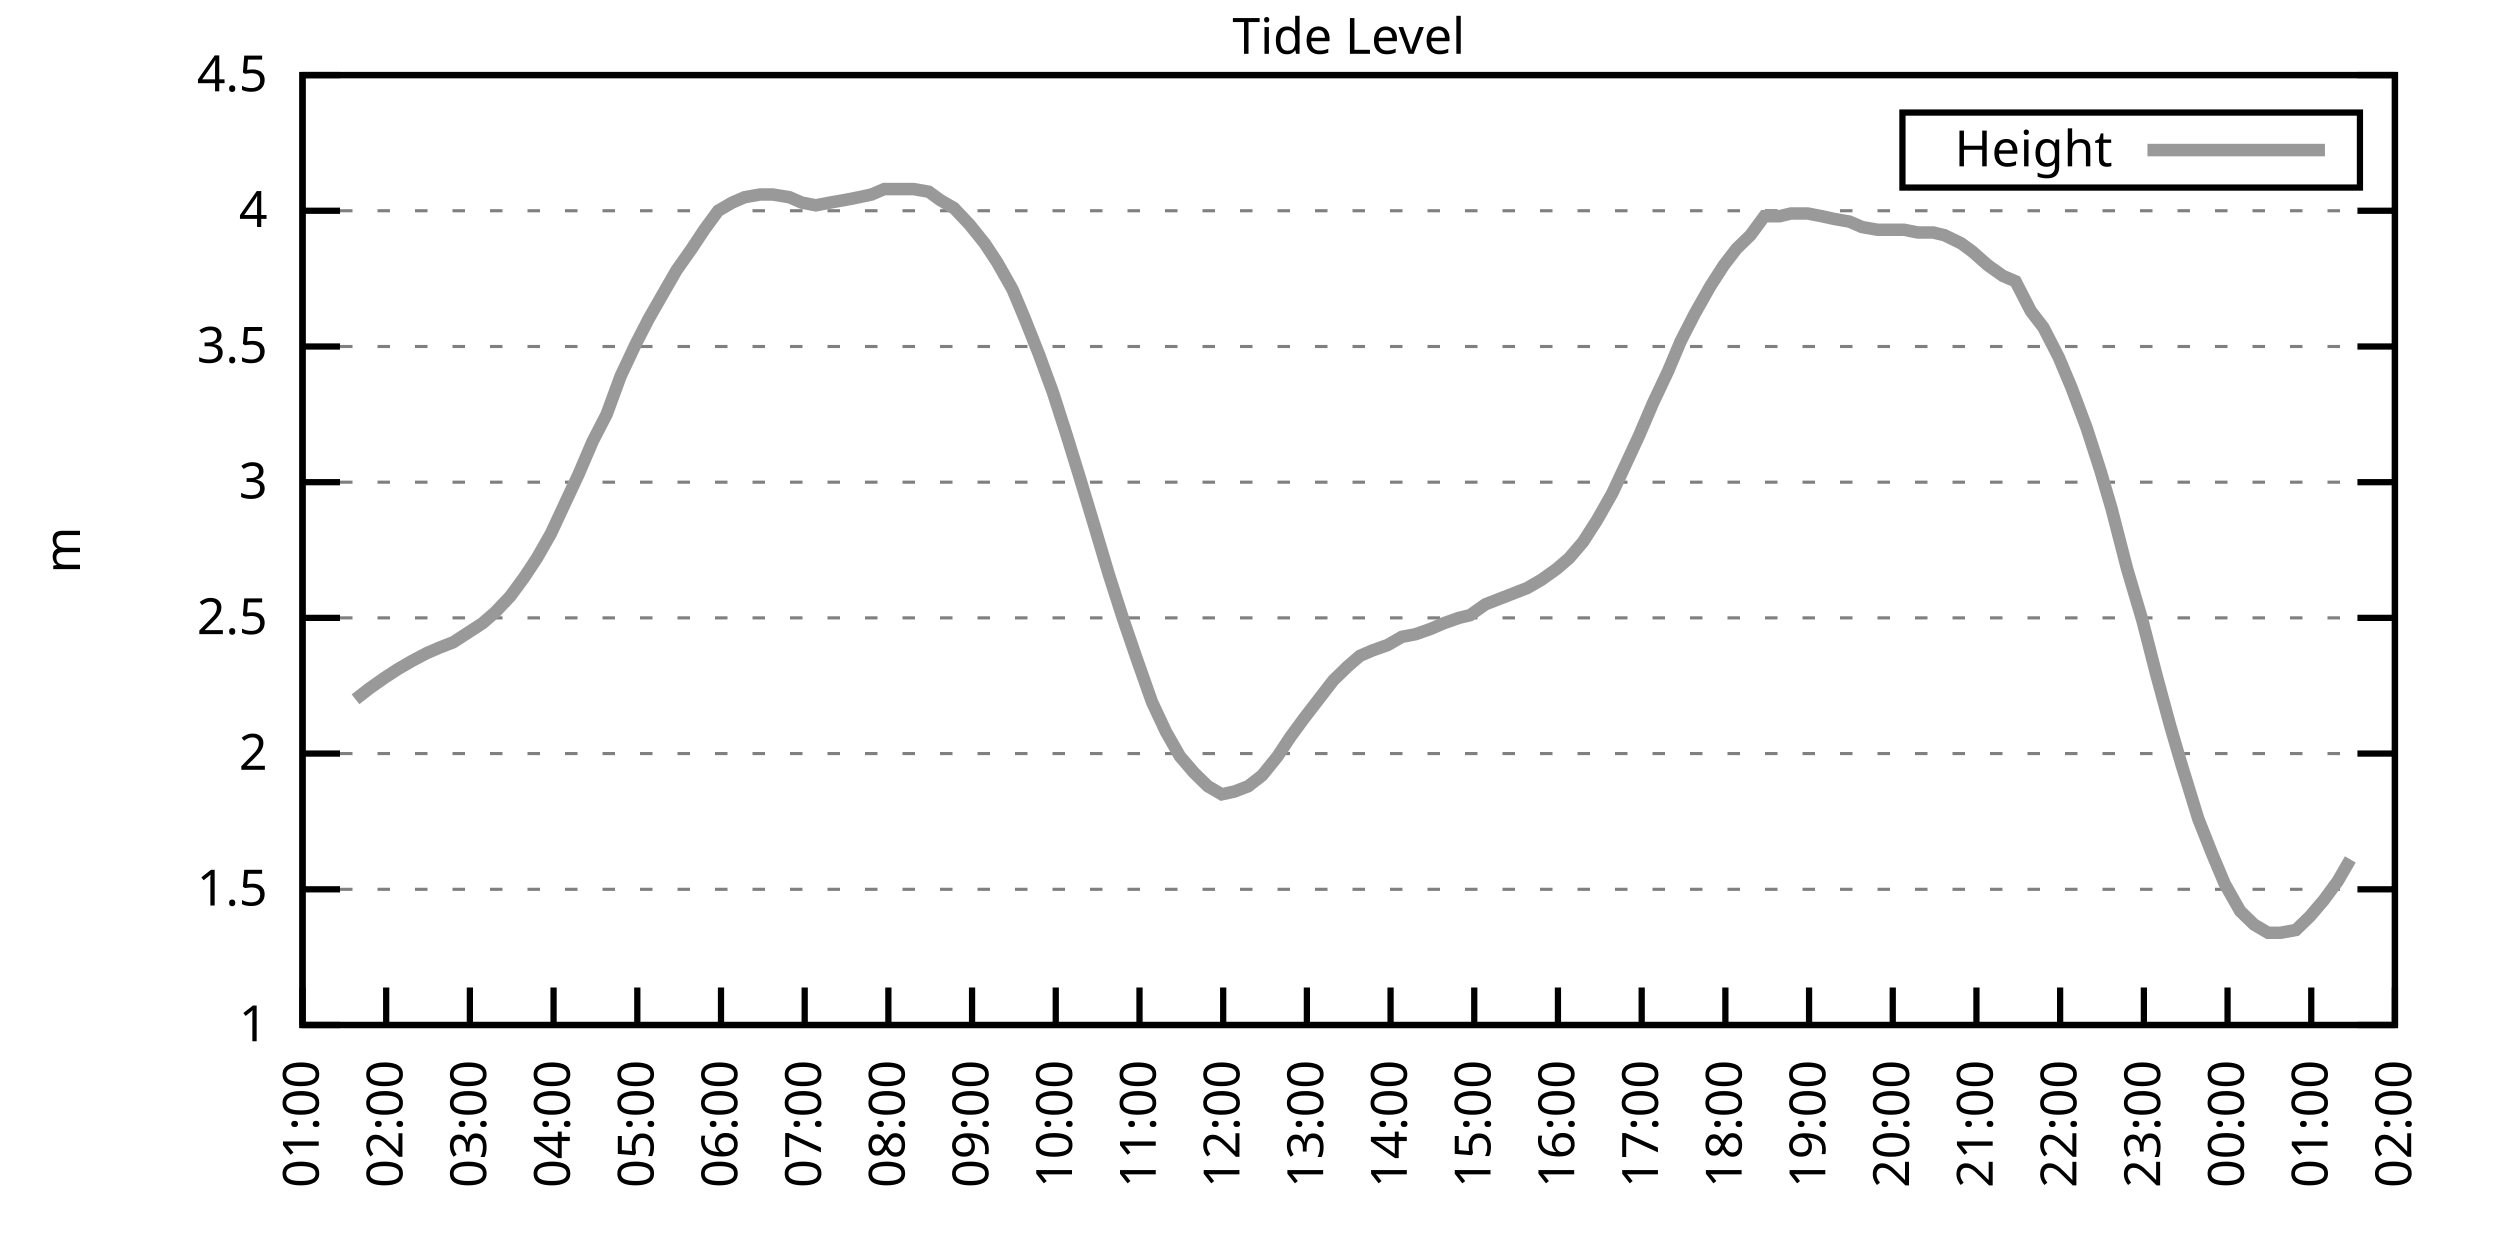
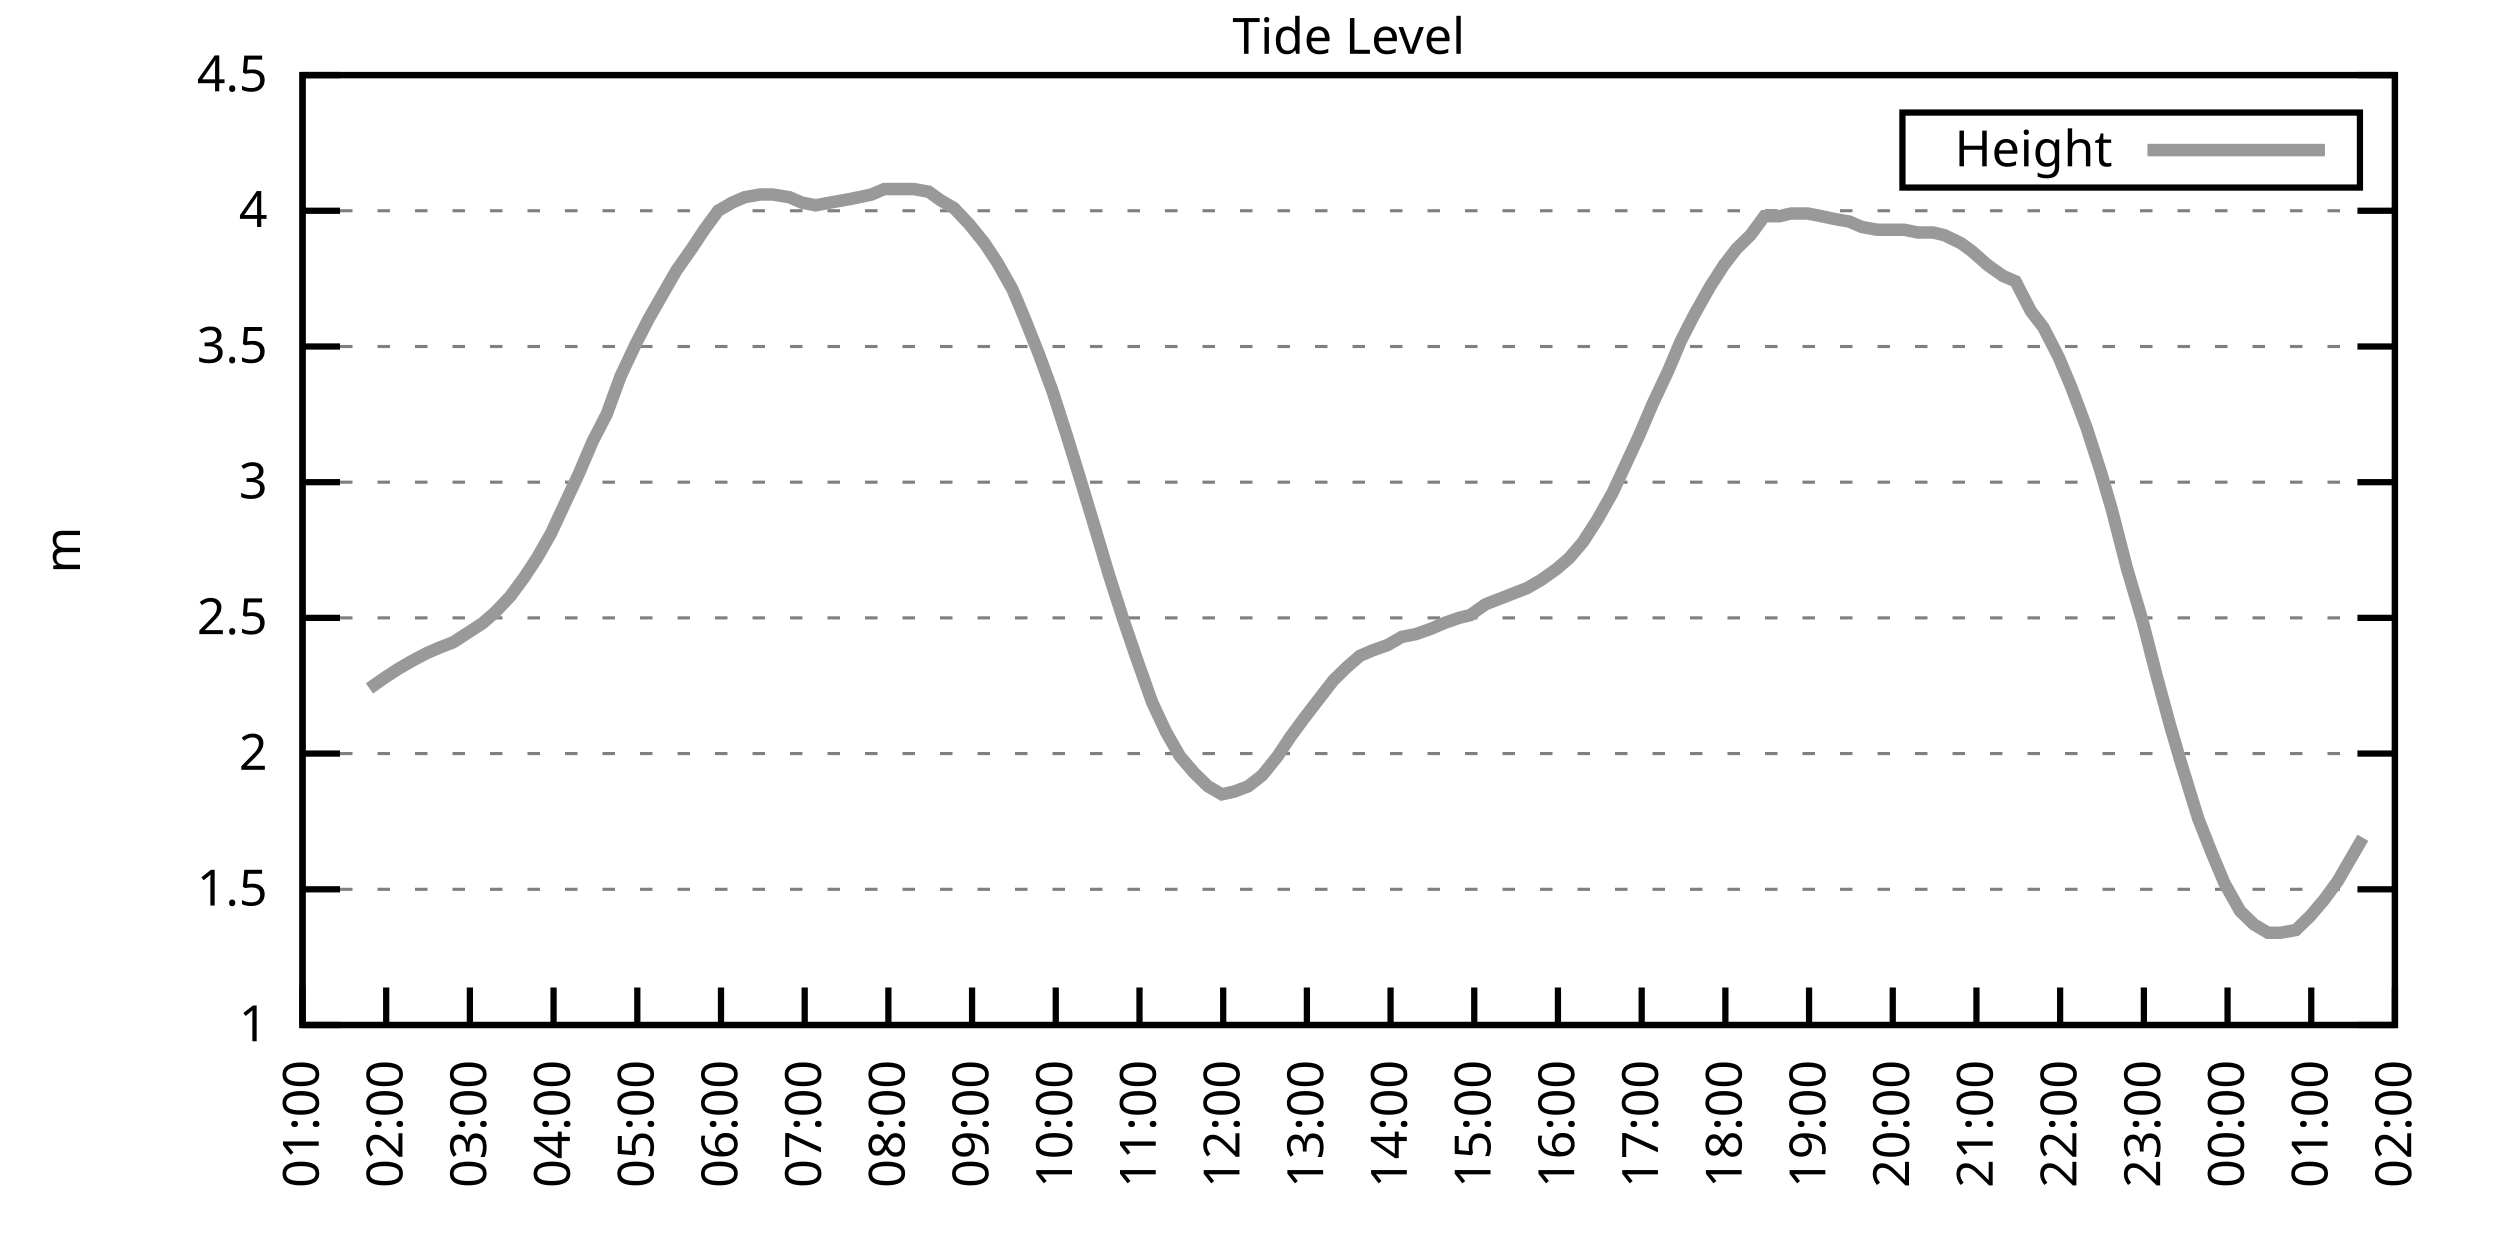
<svg xmlns="http://www.w3.org/2000/svg" xmlns:xlink="http://www.w3.org/1999/xlink" width="400" height="200" viewBox="0 0 400 200">
  <g id="gnuplot_canvas">
    <rect x="0" y="0" width="400" height="200" fill="none" />
    <defs>
      <circle id="gpDot" r="0.5" stroke-width="0.5" stroke="currentColor" />
      <path id="gpPt0" stroke-width="0.333" stroke="currentColor" d="M-1,0 h2 M0,-1 v2" />
      <path id="gpPt1" stroke-width="0.333" stroke="currentColor" d="M-1,-1 L1,1 M1,-1 L-1,1" />
      <path id="gpPt2" stroke-width="0.333" stroke="currentColor" d="M-1,0 L1,0 M0,-1 L0,1 M-1,-1 L1,1 M-1,1 L1,-1" />
      <rect id="gpPt3" stroke-width="0.333" stroke="currentColor" x="-1" y="-1" width="2" height="2" />
      <rect id="gpPt4" stroke-width="0.333" stroke="currentColor" fill="currentColor" x="-1" y="-1" width="2" height="2" />
      <circle id="gpPt5" stroke-width="0.333" stroke="currentColor" cx="0" cy="0" r="1" />
      <use xlink:href="#gpPt5" id="gpPt6" fill="currentColor" stroke="none" />
      <path id="gpPt7" stroke-width="0.333" stroke="currentColor" d="M0,-1.33 L-1.33,0.67 L1.33,0.67 z" />
      <use xlink:href="#gpPt7" id="gpPt8" fill="currentColor" stroke="none" />
      <use xlink:href="#gpPt7" id="gpPt9" stroke="currentColor" transform="rotate(180)" />
      <use xlink:href="#gpPt9" id="gpPt10" fill="currentColor" stroke="none" />
      <use xlink:href="#gpPt3" id="gpPt11" stroke="currentColor" transform="rotate(45)" />
      <use xlink:href="#gpPt11" id="gpPt12" fill="currentColor" stroke="none" />
      <path id="gpPt13" stroke-width="0.333" stroke="currentColor" d="M0,1.330 L1.265,0.411 L0.782,-1.067 L-0.782,-1.076 L-1.265,0.411 z" />
      <use xlink:href="#gpPt13" id="gpPt14" fill="currentColor" stroke="none" />
      <filter id="textbox" filterUnits="objectBoundingBox" x="0" y="0" height="1" width="1">
        <feFlood flood-color="white" flood-opacity="1" result="bgnd" />
        <feComposite in="SourceGraphic" in2="bgnd" operator="atop" />
      </filter>
      <filter id="greybox" filterUnits="objectBoundingBox" x="0" y="0" height="1" width="1">
        <feFlood flood-color="lightgrey" flood-opacity="1" result="grey" />
        <feComposite in="SourceGraphic" in2="grey" operator="atop" />
      </filter>
    </defs>
    <g fill="none" color="white" stroke="currentColor" stroke-width="1.00" stroke-linecap="butt" stroke-linejoin="miter">
</g>
    <g fill="none" color="black" stroke="currentColor" stroke-width="1.00" stroke-linecap="butt" stroke-linejoin="miter">
      <g stroke="none" shape-rendering="crispEdges">
        <polygon fill="rgb(255, 255, 255)" points="48.40,164.00 383.18,164.00 383.18,12.02 48.40,12.02 " />
      </g>
    </g>
    <g fill="none" color="black" stroke="currentColor" stroke-width="1.00" stroke-linecap="butt" stroke-linejoin="miter">
</g>
    <g fill="none" color="black" stroke="black" stroke-width="0.50" stroke-linecap="butt" stroke-linejoin="miter">
</g>
    <g fill="none" color="gray" stroke="currentColor" stroke-width="0.50" stroke-linecap="butt" stroke-linejoin="miter">
      <path stroke="gray" stroke-dasharray="2,4" class="gridline" d="M48.40,164.00 L383.19,164.00  " />
    </g>
    <g fill="none" color="gray" stroke="gray" stroke-width="1.00" stroke-linecap="butt" stroke-linejoin="miter">
</g>
    <g fill="none" color="black" stroke="currentColor" stroke-width="1.00" stroke-linecap="butt" stroke-linejoin="miter">
      <path stroke="black" d="M48.40,164.00 L54.40,164.00 M383.19,164.00 L377.19,164.00  " />
      <g transform="translate(42.80,166.60)" stroke="none" fill="black" font-family="Sans" font-size="8.00" text-anchor="end">
        <text>
          <tspan font-family="Sans"> 1</tspan>
        </text>
      </g>
    </g>
    <g fill="none" color="black" stroke="currentColor" stroke-width="1.00" stroke-linecap="butt" stroke-linejoin="miter">
</g>
    <g fill="none" color="black" stroke="black" stroke-width="0.50" stroke-linecap="butt" stroke-linejoin="miter">
</g>
    <g fill="none" color="gray" stroke="currentColor" stroke-width="0.50" stroke-linecap="butt" stroke-linejoin="miter">
      <path stroke="gray" stroke-dasharray="2,4" class="gridline" d="M48.40,142.29 L383.19,142.29  " />
    </g>
    <g fill="none" color="gray" stroke="gray" stroke-width="1.00" stroke-linecap="butt" stroke-linejoin="miter">
</g>
    <g fill="none" color="black" stroke="currentColor" stroke-width="1.00" stroke-linecap="butt" stroke-linejoin="miter">
      <path stroke="black" d="M48.40,142.29 L54.40,142.29 M383.19,142.29 L377.19,142.29  " />
      <g transform="translate(42.80,144.89)" stroke="none" fill="black" font-family="Sans" font-size="8.00" text-anchor="end">
        <text>
          <tspan font-family="Sans"> 1.5</tspan>
        </text>
      </g>
    </g>
    <g fill="none" color="black" stroke="currentColor" stroke-width="1.00" stroke-linecap="butt" stroke-linejoin="miter">
</g>
    <g fill="none" color="black" stroke="black" stroke-width="0.50" stroke-linecap="butt" stroke-linejoin="miter">
</g>
    <g fill="none" color="gray" stroke="currentColor" stroke-width="0.50" stroke-linecap="butt" stroke-linejoin="miter">
      <path stroke="gray" stroke-dasharray="2,4" class="gridline" d="M48.40,120.57 L383.19,120.57  " />
    </g>
    <g fill="none" color="gray" stroke="gray" stroke-width="1.00" stroke-linecap="butt" stroke-linejoin="miter">
</g>
    <g fill="none" color="black" stroke="currentColor" stroke-width="1.00" stroke-linecap="butt" stroke-linejoin="miter">
      <path stroke="black" d="M48.40,120.57 L54.40,120.57 M383.19,120.57 L377.19,120.57  " />
      <g transform="translate(42.80,123.17)" stroke="none" fill="black" font-family="Sans" font-size="8.00" text-anchor="end">
        <text>
          <tspan font-family="Sans"> 2</tspan>
        </text>
      </g>
    </g>
    <g fill="none" color="black" stroke="currentColor" stroke-width="1.00" stroke-linecap="butt" stroke-linejoin="miter">
</g>
    <g fill="none" color="black" stroke="black" stroke-width="0.50" stroke-linecap="butt" stroke-linejoin="miter">
</g>
    <g fill="none" color="gray" stroke="currentColor" stroke-width="0.50" stroke-linecap="butt" stroke-linejoin="miter">
      <path stroke="gray" stroke-dasharray="2,4" class="gridline" d="M48.40,98.86 L383.19,98.86  " />
    </g>
    <g fill="none" color="gray" stroke="gray" stroke-width="1.00" stroke-linecap="butt" stroke-linejoin="miter">
</g>
    <g fill="none" color="black" stroke="currentColor" stroke-width="1.00" stroke-linecap="butt" stroke-linejoin="miter">
      <path stroke="black" d="M48.40,98.86 L54.40,98.86 M383.19,98.86 L377.19,98.86  " />
      <g transform="translate(42.80,101.46)" stroke="none" fill="black" font-family="Sans" font-size="8.00" text-anchor="end">
        <text>
          <tspan font-family="Sans"> 2.5</tspan>
        </text>
      </g>
    </g>
    <g fill="none" color="black" stroke="currentColor" stroke-width="1.00" stroke-linecap="butt" stroke-linejoin="miter">
</g>
    <g fill="none" color="black" stroke="black" stroke-width="0.50" stroke-linecap="butt" stroke-linejoin="miter">
</g>
    <g fill="none" color="gray" stroke="currentColor" stroke-width="0.50" stroke-linecap="butt" stroke-linejoin="miter">
      <path stroke="gray" stroke-dasharray="2,4" class="gridline" d="M48.40,77.15 L383.19,77.15  " />
    </g>
    <g fill="none" color="gray" stroke="gray" stroke-width="1.00" stroke-linecap="butt" stroke-linejoin="miter">
</g>
    <g fill="none" color="black" stroke="currentColor" stroke-width="1.00" stroke-linecap="butt" stroke-linejoin="miter">
      <path stroke="black" d="M48.40,77.15 L54.40,77.15 M383.19,77.15 L377.19,77.15  " />
      <g transform="translate(42.80,79.75)" stroke="none" fill="black" font-family="Sans" font-size="8.00" text-anchor="end">
        <text>
          <tspan font-family="Sans"> 3</tspan>
        </text>
      </g>
    </g>
    <g fill="none" color="black" stroke="currentColor" stroke-width="1.00" stroke-linecap="butt" stroke-linejoin="miter">
</g>
    <g fill="none" color="black" stroke="black" stroke-width="0.50" stroke-linecap="butt" stroke-linejoin="miter">
</g>
    <g fill="none" color="gray" stroke="currentColor" stroke-width="0.50" stroke-linecap="butt" stroke-linejoin="miter">
      <path stroke="gray" stroke-dasharray="2,4" class="gridline" d="M48.40,55.44 L383.19,55.44  " />
    </g>
    <g fill="none" color="gray" stroke="gray" stroke-width="1.00" stroke-linecap="butt" stroke-linejoin="miter">
</g>
    <g fill="none" color="black" stroke="currentColor" stroke-width="1.00" stroke-linecap="butt" stroke-linejoin="miter">
      <path stroke="black" d="M48.40,55.44 L54.40,55.44 M383.19,55.44 L377.19,55.44  " />
      <g transform="translate(42.80,58.04)" stroke="none" fill="black" font-family="Sans" font-size="8.00" text-anchor="end">
        <text>
          <tspan font-family="Sans"> 3.5</tspan>
        </text>
      </g>
    </g>
    <g fill="none" color="black" stroke="currentColor" stroke-width="1.00" stroke-linecap="butt" stroke-linejoin="miter">
</g>
    <g fill="none" color="black" stroke="black" stroke-width="0.50" stroke-linecap="butt" stroke-linejoin="miter">
</g>
    <g fill="none" color="gray" stroke="currentColor" stroke-width="0.50" stroke-linecap="butt" stroke-linejoin="miter">
      <path stroke="gray" stroke-dasharray="2,4" class="gridline" d="M48.40,33.72 L383.19,33.72  " />
    </g>
    <g fill="none" color="gray" stroke="gray" stroke-width="1.00" stroke-linecap="butt" stroke-linejoin="miter">
</g>
    <g fill="none" color="black" stroke="currentColor" stroke-width="1.00" stroke-linecap="butt" stroke-linejoin="miter">
      <path stroke="black" d="M48.40,33.72 L54.40,33.72 M383.19,33.72 L377.19,33.72  " />
      <g transform="translate(42.80,36.32)" stroke="none" fill="black" font-family="Sans" font-size="8.00" text-anchor="end">
        <text>
          <tspan font-family="Sans"> 4</tspan>
        </text>
      </g>
    </g>
    <g fill="none" color="black" stroke="currentColor" stroke-width="1.00" stroke-linecap="butt" stroke-linejoin="miter">
</g>
    <g fill="none" color="black" stroke="black" stroke-width="0.50" stroke-linecap="butt" stroke-linejoin="miter">
</g>
    <g fill="none" color="gray" stroke="currentColor" stroke-width="0.50" stroke-linecap="butt" stroke-linejoin="miter">
      <path stroke="gray" stroke-dasharray="2,4" class="gridline" d="M48.40,12.01 L383.19,12.01  " />
    </g>
    <g fill="none" color="gray" stroke="gray" stroke-width="1.00" stroke-linecap="butt" stroke-linejoin="miter">
</g>
    <g fill="none" color="black" stroke="currentColor" stroke-width="1.00" stroke-linecap="butt" stroke-linejoin="miter">
      <path stroke="black" d="M48.40,12.01 L54.40,12.01 M383.19,12.01 L377.19,12.01  " />
      <g transform="translate(42.80,14.61)" stroke="none" fill="black" font-family="Sans" font-size="8.00" text-anchor="end">
        <text>
          <tspan font-family="Sans"> 4.5</tspan>
        </text>
      </g>
    </g>
    <g fill="none" color="black" stroke="currentColor" stroke-width="1.00" stroke-linecap="butt" stroke-linejoin="miter">
      <path stroke="black" d="M48.40,164.00 L48.40,158.00  " />
      <g transform="translate(51.00,169.60) rotate(270.00)" stroke="none" fill="black" font-family="Sans" font-size="8.00" text-anchor="end">
        <text>
          <tspan font-family="Sans">01:00</tspan>
        </text>
      </g>
    </g>
    <g fill="none" color="black" stroke="currentColor" stroke-width="1.00" stroke-linecap="butt" stroke-linejoin="miter">
      <path stroke="black" d="M61.79,164.00 L61.79,158.00  " />
      <g transform="translate(64.39,169.60) rotate(270.00)" stroke="none" fill="black" font-family="Sans" font-size="8.00" text-anchor="end">
        <text>
          <tspan font-family="Sans">02:00</tspan>
        </text>
      </g>
    </g>
    <g fill="none" color="black" stroke="currentColor" stroke-width="1.00" stroke-linecap="butt" stroke-linejoin="miter">
      <path stroke="black" d="M75.18,164.00 L75.18,158.00  " />
      <g transform="translate(77.78,169.60) rotate(270.00)" stroke="none" fill="black" font-family="Sans" font-size="8.00" text-anchor="end">
        <text>
          <tspan font-family="Sans">03:00</tspan>
        </text>
      </g>
    </g>
    <g fill="none" color="black" stroke="currentColor" stroke-width="1.00" stroke-linecap="butt" stroke-linejoin="miter">
      <path stroke="black" d="M88.57,164.00 L88.57,158.00  " />
      <g transform="translate(91.17,169.60) rotate(270.00)" stroke="none" fill="black" font-family="Sans" font-size="8.00" text-anchor="end">
        <text>
          <tspan font-family="Sans">04:00</tspan>
        </text>
      </g>
    </g>
    <g fill="none" color="black" stroke="currentColor" stroke-width="1.00" stroke-linecap="butt" stroke-linejoin="miter">
      <path stroke="black" d="M101.97,164.00 L101.97,158.00  " />
      <g transform="translate(104.57,169.60) rotate(270.00)" stroke="none" fill="black" font-family="Sans" font-size="8.00" text-anchor="end">
        <text>
          <tspan font-family="Sans">05:00</tspan>
        </text>
      </g>
    </g>
    <g fill="none" color="black" stroke="currentColor" stroke-width="1.00" stroke-linecap="butt" stroke-linejoin="miter">
      <path stroke="black" d="M115.36,164.00 L115.36,158.00  " />
      <g transform="translate(117.96,169.60) rotate(270.00)" stroke="none" fill="black" font-family="Sans" font-size="8.00" text-anchor="end">
        <text>
          <tspan font-family="Sans">06:00</tspan>
        </text>
      </g>
    </g>
    <g fill="none" color="black" stroke="currentColor" stroke-width="1.00" stroke-linecap="butt" stroke-linejoin="miter">
      <path stroke="black" d="M128.75,164.00 L128.75,158.00  " />
      <g transform="translate(131.35,169.60) rotate(270.00)" stroke="none" fill="black" font-family="Sans" font-size="8.00" text-anchor="end">
        <text>
          <tspan font-family="Sans">07:00</tspan>
        </text>
      </g>
    </g>
    <g fill="none" color="black" stroke="currentColor" stroke-width="1.00" stroke-linecap="butt" stroke-linejoin="miter">
      <path stroke="black" d="M142.14,164.00 L142.14,158.00  " />
      <g transform="translate(144.74,169.60) rotate(270.00)" stroke="none" fill="black" font-family="Sans" font-size="8.00" text-anchor="end">
        <text>
          <tspan font-family="Sans">08:00</tspan>
        </text>
      </g>
    </g>
    <g fill="none" color="black" stroke="currentColor" stroke-width="1.00" stroke-linecap="butt" stroke-linejoin="miter">
      <path stroke="black" d="M155.53,164.00 L155.53,158.00  " />
      <g transform="translate(158.13,169.60) rotate(270.00)" stroke="none" fill="black" font-family="Sans" font-size="8.00" text-anchor="end">
        <text>
          <tspan font-family="Sans">09:00</tspan>
        </text>
      </g>
    </g>
    <g fill="none" color="black" stroke="currentColor" stroke-width="1.00" stroke-linecap="butt" stroke-linejoin="miter">
      <path stroke="black" d="M168.92,164.00 L168.92,158.00  " />
      <g transform="translate(171.52,169.60) rotate(270.00)" stroke="none" fill="black" font-family="Sans" font-size="8.00" text-anchor="end">
        <text>
          <tspan font-family="Sans">10:00</tspan>
        </text>
      </g>
    </g>
    <g fill="none" color="black" stroke="currentColor" stroke-width="1.00" stroke-linecap="butt" stroke-linejoin="miter">
      <path stroke="black" d="M182.32,164.00 L182.32,158.00  " />
      <g transform="translate(184.92,169.60) rotate(270.00)" stroke="none" fill="black" font-family="Sans" font-size="8.00" text-anchor="end">
        <text>
          <tspan font-family="Sans">11:00</tspan>
        </text>
      </g>
    </g>
    <g fill="none" color="black" stroke="currentColor" stroke-width="1.00" stroke-linecap="butt" stroke-linejoin="miter">
      <path stroke="black" d="M195.71,164.00 L195.71,158.00  " />
      <g transform="translate(198.31,169.60) rotate(270.00)" stroke="none" fill="black" font-family="Sans" font-size="8.00" text-anchor="end">
        <text>
          <tspan font-family="Sans">12:00</tspan>
        </text>
      </g>
    </g>
    <g fill="none" color="black" stroke="currentColor" stroke-width="1.00" stroke-linecap="butt" stroke-linejoin="miter">
      <path stroke="black" d="M209.10,164.00 L209.10,158.00  " />
      <g transform="translate(211.70,169.60) rotate(270.00)" stroke="none" fill="black" font-family="Sans" font-size="8.00" text-anchor="end">
        <text>
          <tspan font-family="Sans">13:00</tspan>
        </text>
      </g>
    </g>
    <g fill="none" color="black" stroke="currentColor" stroke-width="1.00" stroke-linecap="butt" stroke-linejoin="miter">
      <path stroke="black" d="M222.49,164.00 L222.49,158.00  " />
      <g transform="translate(225.09,169.60) rotate(270.00)" stroke="none" fill="black" font-family="Sans" font-size="8.00" text-anchor="end">
        <text>
          <tspan font-family="Sans">14:00</tspan>
        </text>
      </g>
    </g>
    <g fill="none" color="black" stroke="currentColor" stroke-width="1.00" stroke-linecap="butt" stroke-linejoin="miter">
      <path stroke="black" d="M235.88,164.00 L235.88,158.00  " />
      <g transform="translate(238.48,169.60) rotate(270.00)" stroke="none" fill="black" font-family="Sans" font-size="8.00" text-anchor="end">
        <text>
          <tspan font-family="Sans">15:00</tspan>
        </text>
      </g>
    </g>
    <g fill="none" color="black" stroke="currentColor" stroke-width="1.00" stroke-linecap="butt" stroke-linejoin="miter">
      <path stroke="black" d="M249.27,164.00 L249.27,158.00  " />
      <g transform="translate(251.87,169.60) rotate(270.00)" stroke="none" fill="black" font-family="Sans" font-size="8.00" text-anchor="end">
        <text>
          <tspan font-family="Sans">16:00</tspan>
        </text>
      </g>
    </g>
    <g fill="none" color="black" stroke="currentColor" stroke-width="1.00" stroke-linecap="butt" stroke-linejoin="miter">
      <path stroke="black" d="M262.67,164.00 L262.67,158.00  " />
      <g transform="translate(265.27,169.60) rotate(270.00)" stroke="none" fill="black" font-family="Sans" font-size="8.00" text-anchor="end">
        <text>
          <tspan font-family="Sans">17:00</tspan>
        </text>
      </g>
    </g>
    <g fill="none" color="black" stroke="currentColor" stroke-width="1.00" stroke-linecap="butt" stroke-linejoin="miter">
      <path stroke="black" d="M276.06,164.00 L276.06,158.00  " />
      <g transform="translate(278.66,169.60) rotate(270.00)" stroke="none" fill="black" font-family="Sans" font-size="8.00" text-anchor="end">
        <text>
          <tspan font-family="Sans">18:00</tspan>
        </text>
      </g>
    </g>
    <g fill="none" color="black" stroke="currentColor" stroke-width="1.00" stroke-linecap="butt" stroke-linejoin="miter">
      <path stroke="black" d="M289.45,164.00 L289.45,158.00  " />
      <g transform="translate(292.05,169.60) rotate(270.00)" stroke="none" fill="black" font-family="Sans" font-size="8.00" text-anchor="end">
        <text>
          <tspan font-family="Sans">19:00</tspan>
        </text>
      </g>
    </g>
    <g fill="none" color="black" stroke="currentColor" stroke-width="1.00" stroke-linecap="butt" stroke-linejoin="miter">
      <path stroke="black" d="M302.84,164.00 L302.84,158.00  " />
      <g transform="translate(305.44,169.60) rotate(270.00)" stroke="none" fill="black" font-family="Sans" font-size="8.00" text-anchor="end">
        <text>
          <tspan font-family="Sans">20:00</tspan>
        </text>
      </g>
    </g>
    <g fill="none" color="black" stroke="currentColor" stroke-width="1.00" stroke-linecap="butt" stroke-linejoin="miter">
      <path stroke="black" d="M316.23,164.00 L316.23,158.00  " />
      <g transform="translate(318.83,169.60) rotate(270.00)" stroke="none" fill="black" font-family="Sans" font-size="8.00" text-anchor="end">
        <text>
          <tspan font-family="Sans">21:00</tspan>
        </text>
      </g>
    </g>
    <g fill="none" color="black" stroke="currentColor" stroke-width="1.00" stroke-linecap="butt" stroke-linejoin="miter">
      <path stroke="black" d="M329.62,164.00 L329.62,158.00  " />
      <g transform="translate(332.22,169.60) rotate(270.00)" stroke="none" fill="black" font-family="Sans" font-size="8.00" text-anchor="end">
        <text>
          <tspan font-family="Sans">22:00</tspan>
        </text>
      </g>
    </g>
    <g fill="none" color="black" stroke="currentColor" stroke-width="1.00" stroke-linecap="butt" stroke-linejoin="miter">
      <path stroke="black" d="M343.02,164.00 L343.02,158.00  " />
      <g transform="translate(345.62,169.60) rotate(270.00)" stroke="none" fill="black" font-family="Sans" font-size="8.00" text-anchor="end">
        <text>
          <tspan font-family="Sans">23:00</tspan>
        </text>
      </g>
    </g>
    <g fill="none" color="black" stroke="currentColor" stroke-width="1.00" stroke-linecap="butt" stroke-linejoin="miter">
      <path stroke="black" d="M356.41,164.00 L356.41,158.00  " />
      <g transform="translate(359.01,169.60) rotate(270.00)" stroke="none" fill="black" font-family="Sans" font-size="8.00" text-anchor="end">
        <text>
          <tspan font-family="Sans">00:00</tspan>
        </text>
      </g>
    </g>
    <g fill="none" color="black" stroke="currentColor" stroke-width="1.00" stroke-linecap="butt" stroke-linejoin="miter">
      <path stroke="black" d="M369.80,164.00 L369.80,158.00  " />
      <g transform="translate(372.40,169.60) rotate(270.00)" stroke="none" fill="black" font-family="Sans" font-size="8.00" text-anchor="end">
        <text>
          <tspan font-family="Sans">01:00</tspan>
        </text>
      </g>
    </g>
    <g fill="none" color="black" stroke="currentColor" stroke-width="1.00" stroke-linecap="butt" stroke-linejoin="miter">
      <path stroke="black" d="M383.19,164.00 L383.19,158.00  " />
      <g transform="translate(385.79,169.60) rotate(270.00)" stroke="none" fill="black" font-family="Sans" font-size="8.00" text-anchor="end">
        <text>
          <tspan font-family="Sans">02:00</tspan>
        </text>
      </g>
    </g>
    <g fill="none" color="black" stroke="currentColor" stroke-width="1.00" stroke-linecap="butt" stroke-linejoin="miter">
</g>
    <g fill="none" color="black" stroke="currentColor" stroke-width="1.00" stroke-linecap="butt" stroke-linejoin="miter">
      <path stroke="black" d="M48.40,12.01 L48.40,164.00 L383.19,164.00 L383.19,12.01 L48.40,12.01 Z  " />
    </g>
    <g fill="none" color="black" stroke="currentColor" stroke-width="1.00" stroke-linecap="butt" stroke-linejoin="miter">
</g>
    <g fill="none" color="black" stroke="currentColor" stroke-width="1.00" stroke-linecap="butt" stroke-linejoin="miter">
      <path stroke="black" d="M304.39,30.01 L304.39,18.01 L377.59,18.01 L377.59,30.01 L304.39,30.01 Z  " />
    </g>
    <g id="Tide_level_plot_1">
      <g fill="none" color="white" stroke="black" stroke-width="2.00" stroke-linecap="butt" stroke-linejoin="miter">
</g>
      <g fill="none" color="black" stroke="currentColor" stroke-width="2.00" stroke-linecap="butt" stroke-linejoin="miter">
        <g transform="translate(337.99,26.61)" stroke="none" fill="black" font-family="Sans" font-size="8.00" text-anchor="end">
          <text>
            <tspan font-family="Sans">Height</tspan>
          </text>
        </g>
      </g>
      <g fill="none" color="black" stroke="currentColor" stroke-width="2.00" stroke-linecap="butt" stroke-linejoin="miter">
-         <path stroke="rgb(153, 153, 153)" d="M343.59,24.01 L371.99,24.01 M56.88,111.89 L59.11,110.15 L61.57,108.42 L63.58,107.11 L65.81,105.81 L68.26,104.51   L70.27,103.64 L72.50,102.77 L74.51,101.47 L77.19,99.73 L79.20,97.99 L81.66,95.39 L83.89,92.35 L85.90,89.31   L88.13,85.40 L90.36,80.62 L92.59,75.85 L94.82,70.63 L97.06,66.29 L99.29,60.21 L101.74,55.00 L103.75,51.09   L105.98,47.18 L108.22,43.28 L110.67,39.80 L112.68,36.76 L114.91,33.72 L117.14,32.42 L119.15,31.55 L121.61,31.12   L123.62,31.12 L126.29,31.55 L128.30,32.42 L130.54,32.85 L132.77,32.42 L135.22,31.99 L137.45,31.55 L139.46,31.12   L141.47,30.25 L144.15,30.25 L146.16,30.25 L148.61,30.68 L150.40,31.99 L152.63,33.29 L155.09,35.89 L157.54,38.93   L159.55,41.97 L162.01,46.32 L164.01,51.09 L166.25,56.74 L168.48,62.82 L170.71,69.77 L172.72,76.28 L174.95,83.66   L177.41,91.91 L179.64,98.86 L181.87,105.38 L184.32,112.32 L186.56,117.10 L188.79,121.01 L191.02,123.61 L193.25,125.79   L195.48,127.09 L197.49,126.65 L199.73,125.79 L201.96,124.05 L204.41,121.01 L206.42,117.97 L208.65,114.93 L210.66,112.32   L213.34,108.85 L215.57,106.68 L217.58,104.94 L219.59,104.07 L222.04,103.20 L224.28,101.90 L226.51,101.47 L228.96,100.60   L230.97,99.73 L233.43,98.86 L235.21,98.43 L237.67,96.69 L239.90,95.82 L242.13,94.95 L244.36,94.08 L246.60,92.78   L249.05,91.04 L251.06,89.31 L253.29,86.70 L255.52,83.23 L257.98,78.89 L260.21,74.11 L262.22,69.77 L264.45,64.56   L266.91,59.34 L268.92,54.57 L271.15,50.22 L273.60,45.88 L275.83,42.41 L277.84,39.80 L280.07,37.63 L282.31,34.59   L284.76,34.59 L286.55,34.16 L289.23,34.16 L291.46,34.59 L293.47,35.03 L295.92,35.46 L297.93,36.33 L300.39,36.76   L302.62,36.76 L304.63,36.76 L306.86,37.20 L309.31,37.20 L311.10,37.63 L313.78,38.93 L315.56,40.24 L318.02,42.41   L320.47,44.15 L322.48,45.01 L324.94,49.79 L326.95,52.40 L329.40,57.17 L331.41,61.95 L333.86,68.46 L336.10,75.41   L337.88,81.49 L340.34,91.04 L342.79,99.30 L345.02,107.98 L347.26,116.23 L349.04,122.31 L351.72,131.00 L353.95,136.64   L355.96,141.42 L358.42,145.76 L360.65,147.93 L362.88,149.24 L364.89,149.24 L367.34,148.80 L369.58,146.63 L371.81,144.02   L374.04,140.98 L376.05,137.51  " />
+         <path stroke="rgb(153, 153, 153)" d="M343.59,24.01 L371.99,24.01 M59.11,110.15 L61.57,108.42 L63.58,107.11 L65.81,105.81 L68.26,104.51 L70.27,103.64   L72.50,102.77 L74.51,101.47 L77.19,99.73 L79.20,97.99 L81.66,95.39 L83.89,92.35 L85.90,89.31 L88.13,85.40   L90.36,80.62 L92.59,75.85 L94.82,70.63 L97.06,66.29 L99.29,60.21 L101.74,55.00 L103.75,51.09 L105.98,47.18   L108.22,43.28 L110.67,39.80 L112.68,36.76 L114.91,33.72 L117.14,32.42 L119.15,31.55 L121.61,31.12 L123.62,31.12   L126.29,31.55 L128.30,32.42 L130.54,32.85 L132.77,32.42 L135.22,31.99 L137.45,31.55 L139.46,31.12 L141.47,30.25   L144.15,30.25 L146.16,30.25 L148.61,30.68 L150.40,31.99 L152.63,33.29 L155.09,35.89 L157.54,38.93 L159.55,41.97   L162.01,46.32 L164.01,51.09 L166.25,56.74 L168.48,62.82 L170.71,69.77 L172.72,76.28 L174.95,83.66 L177.41,91.91   L179.64,98.86 L181.87,105.38 L184.32,112.32 L186.56,117.10 L188.79,121.01 L191.02,123.61 L193.25,125.79 L195.48,127.09   L197.49,126.65 L199.73,125.79 L201.96,124.05 L204.41,121.01 L206.42,117.97 L208.65,114.93 L210.66,112.32 L213.34,108.85   L215.57,106.68 L217.58,104.94 L219.59,104.07 L222.04,103.20 L224.28,101.90 L226.51,101.47 L228.96,100.60 L230.97,99.73   L233.43,98.86 L235.21,98.43 L237.67,96.69 L239.90,95.82 L242.13,94.95 L244.36,94.08 L246.60,92.78 L249.05,91.04   L251.06,89.31 L253.29,86.70 L255.52,83.23 L257.98,78.89 L260.21,74.11 L262.22,69.77 L264.45,64.56 L266.91,59.34   L268.92,54.57 L271.15,50.22 L273.60,45.88 L275.83,42.41 L277.84,39.80 L280.07,37.63 L282.31,34.59 L284.76,34.59   L286.55,34.16 L289.23,34.16 L291.46,34.59 L293.47,35.03 L295.92,35.46 L297.93,36.33 L300.39,36.76 L302.62,36.76   L304.63,36.76 L306.86,37.20 L309.31,37.20 L311.10,37.63 L313.78,38.93 L315.56,40.24 L318.02,42.41 L320.47,44.15   L322.48,45.01 L324.94,49.79 L326.95,52.40 L329.40,57.17 L331.41,61.95 L333.86,68.46 L336.10,75.41 L337.88,81.49   L340.34,91.04 L342.79,99.30 L345.02,107.98 L347.26,116.23 L349.04,122.31 L351.72,131.00 L353.95,136.64 L355.96,141.42   L358.42,145.76 L360.65,147.93 L362.88,149.24 L364.89,149.24 L367.34,148.80 L369.58,146.63 L371.81,144.02 L374.04,140.98   L376.05,137.51 L378.06,134.04  " />
      </g>
    </g>
    <g fill="none" color="black" stroke="currentColor" stroke-width="2.00" stroke-linecap="butt" stroke-linejoin="miter">
</g>
    <g fill="none" color="black" stroke="black" stroke-width="1.00" stroke-linecap="butt" stroke-linejoin="miter">
</g>
    <g fill="none" color="black" stroke="currentColor" stroke-width="1.00" stroke-linecap="butt" stroke-linejoin="miter">
      <path stroke="black" d="M48.40,12.01 L48.40,164.00 L383.19,164.00 L383.19,12.01 L48.40,12.01 Z  " />
      <g transform="translate(12.80,88.01) rotate(270.00)" stroke="none" fill="black" font-family="Sans" font-size="8.00" text-anchor="middle">
        <text>
          <tspan font-family="Sans">m</tspan>
        </text>
      </g>
    </g>
    <g fill="none" color="black" stroke="currentColor" stroke-width="1.00" stroke-linecap="butt" stroke-linejoin="miter">
</g>
    <g fill="none" color="black" stroke="currentColor" stroke-width="1.00" stroke-linecap="butt" stroke-linejoin="miter">
      <g transform="translate(215.79,8.61)" stroke="none" fill="black" font-family="Sans" font-size="8.00" text-anchor="middle">
        <text>
          <tspan font-family="Sans">Tide Level</tspan>
        </text>
      </g>
    </g>
    <g fill="none" color="black" stroke="currentColor" stroke-width="1.00" stroke-linecap="butt" stroke-linejoin="miter">
</g>
  </g>
</svg>
